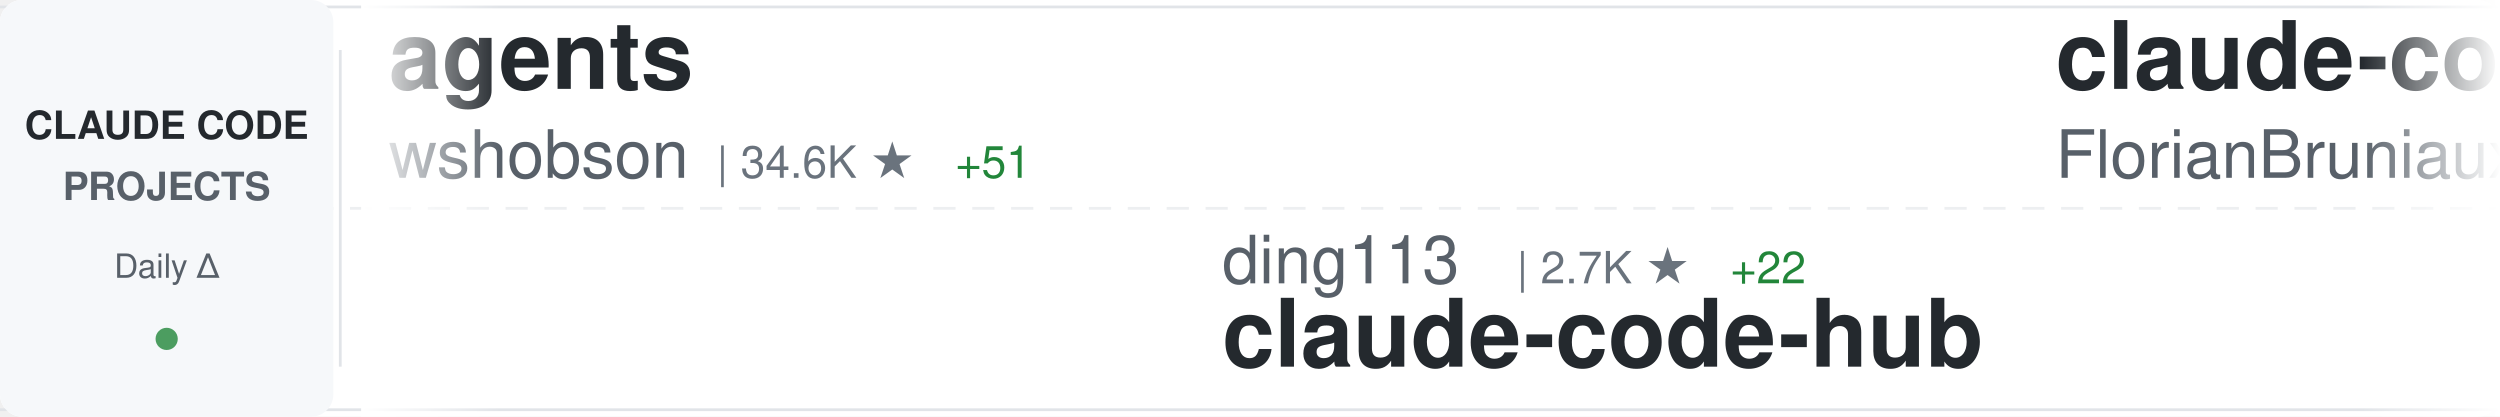
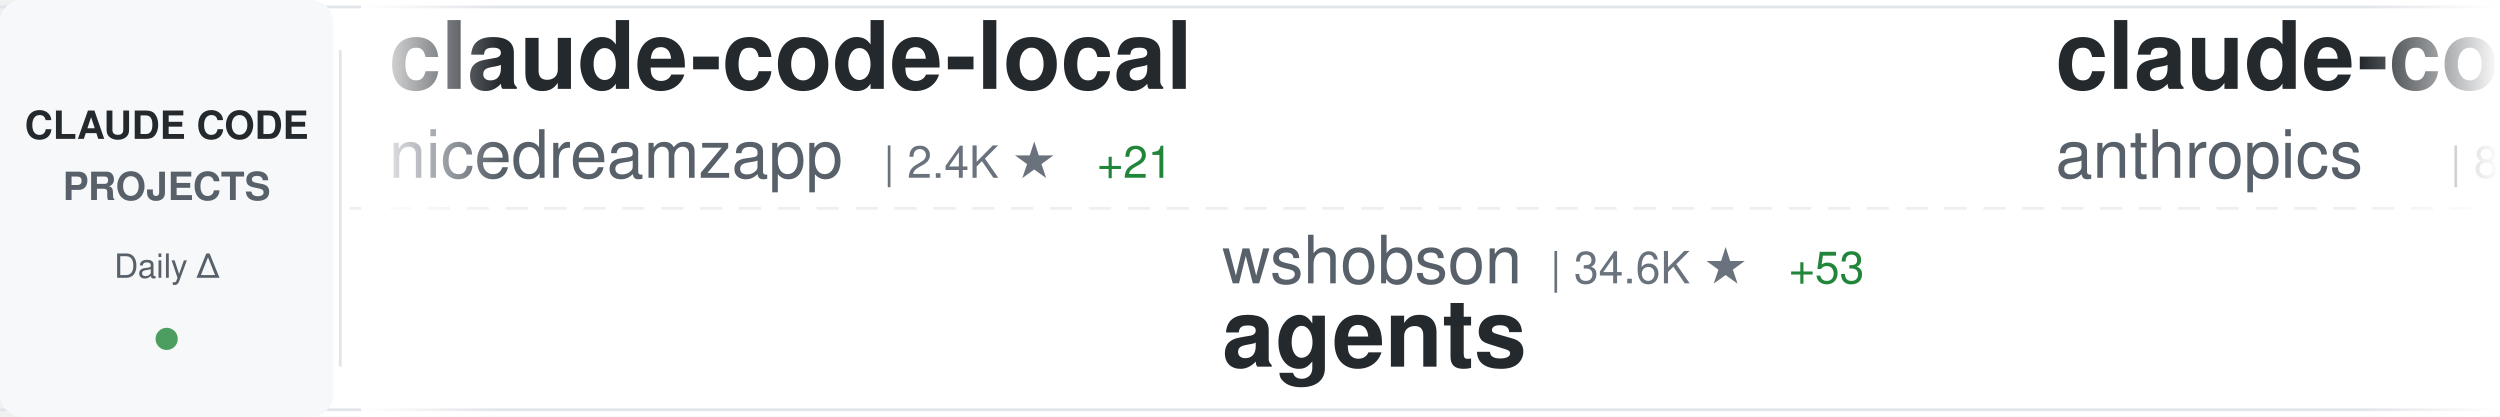
<svg xmlns="http://www.w3.org/2000/svg" width="900" height="150">
  <defs>
    <linearGradient id="awesomeLeftFade" x1="0%" y1="0%" x2="100%" y2="0%">
      <stop offset="0%" style="stop-color:#ffffff;stop-opacity:1" />
      <stop offset="100%" style="stop-color:#ffffff;stop-opacity:0" />
    </linearGradient>
    <linearGradient id="awesomeRightFade" x1="0%" y1="0%" x2="100%" y2="0%">
      <stop offset="0%" style="stop-color:#ffffff;stop-opacity:0" />
      <stop offset="100%" style="stop-color:#ffffff;stop-opacity:1" />
    </linearGradient>
  </defs>
  <rect width="900" height="150" fill="#ffffff" rx="8" />
  <rect x="0" y="2" width="900" height="1" fill="#e1e4e8" />
  <rect x="0" y="147" width="900" height="1" fill="#e1e4e8" />
  <line x1="0" y1="75" x2="900" y2="75" stroke="#e1e4e8" stroke-width="1" stroke-dasharray="8 6" opacity="0.6" />
  <rect x="0" y="0" width="120" height="150" fill="#f6f8fa" rx="8" />
  <text x="60" y="50" font-family="-apple-system, BlinkMacSystemFont, 'Segoe UI', Helvetica, Arial, sans-serif" font-size="14" font-weight="600" fill="#24292e" text-anchor="middle">CLAUDE CODE</text>
  <text x="60" y="72" font-family="-apple-system, BlinkMacSystemFont, 'Segoe UI', Helvetica, Arial, sans-serif" font-size="14" font-weight="600" fill="#586069" text-anchor="middle">PROJECTS</text>
  <text x="60" y="100" font-family="-apple-system, BlinkMacSystemFont, 'Segoe UI', Helvetica, Arial, sans-serif" font-size="12" font-weight="500" fill="#586069" text-anchor="middle">Daily Δ</text>
  <circle cx="60" cy="122" r="4" fill="#22863a" opacity="0.8" />
  <rect x="122" y="18" width="1" height="114" fill="#e1e4e8" />
  <clipPath id="awesomeTickerClip">
    <rect x="130" y="0" width="770" height="150" />
  </clipPath>
  <g clip-path="url(#awesomeTickerClip)">
    <g id="awesomeTickerItems">
      <animateTransform attributeName="transform" attributeType="XML" type="translate" from="0 0" to="-3000 0" dur="54s" repeatCount="indefinite" />
      <g transform="translate(0, 0)">
-         <text x="140" y="32" font-family="-apple-system, BlinkMacSystemFont, 'Segoe UI', Helvetica, Arial, sans-serif" font-size="34" font-weight="600" fill="#24292e">agents</text>
-         <text x="140" y="64" font-family="-apple-system, BlinkMacSystemFont, 'Segoe UI', Helvetica, Arial, sans-serif" font-size="24" font-weight="400" fill="#586069">wshobson</text>
-         <text x="258" y="64" font-family="-apple-system, BlinkMacSystemFont, 'Segoe UI', Helvetica, Arial, sans-serif" font-size="16" font-weight="500" fill="#6a737d">| 34.6K ★</text>
-         <text x="344" y="64" font-family="-apple-system, BlinkMacSystemFont, 'Segoe UI', Helvetica, Arial, sans-serif" font-size="16" font-weight="500" fill="#22863a"> +51</text>
+         <text x="140" y="32" font-family="-apple-system, BlinkMacSystemFont, 'Segoe UI', Helvetica, Arial, sans-serif" font-size="34" font-weight="600" fill="#24292e">claude-code-local</text>
+         <text x="140" y="64" font-family="-apple-system, BlinkMacSystemFont, 'Segoe UI', Helvetica, Arial, sans-serif" font-size="24" font-weight="400" fill="#586069">nicedreamzapp</text>
+         <text x="318" y="64" font-family="-apple-system, BlinkMacSystemFont, 'Segoe UI', Helvetica, Arial, sans-serif" font-size="16" font-weight="500" fill="#6a737d">| 2.4K ★</text>
+         <text x="395" y="64" font-family="-apple-system, BlinkMacSystemFont, 'Segoe UI', Helvetica, Arial, sans-serif" font-size="16" font-weight="500" fill="#22863a"> +21</text>
      </g>
      <g transform="translate(300, 0)">
-         <text x="140" y="102" font-family="-apple-system, BlinkMacSystemFont, 'Segoe UI', Helvetica, Arial, sans-serif" font-size="24" font-weight="400" fill="#586069">ding113</text>
-         <text x="246" y="102" font-family="-apple-system, BlinkMacSystemFont, 'Segoe UI', Helvetica, Arial, sans-serif" font-size="16" font-weight="500" fill="#6a737d">| 2.7K ★</text>
-         <text x="323" y="102" font-family="-apple-system, BlinkMacSystemFont, 'Segoe UI', Helvetica, Arial, sans-serif" font-size="16" font-weight="500" fill="#22863a"> +22</text>
-         <text x="140" y="132" font-family="-apple-system, BlinkMacSystemFont, 'Segoe UI', Helvetica, Arial, sans-serif" font-size="34" font-weight="600" fill="#24292e">claude-code-hub</text>
+         <text x="140" y="102" font-family="-apple-system, BlinkMacSystemFont, 'Segoe UI', Helvetica, Arial, sans-serif" font-size="24" font-weight="400" fill="#586069">wshobson</text>
+         <text x="258" y="102" font-family="-apple-system, BlinkMacSystemFont, 'Segoe UI', Helvetica, Arial, sans-serif" font-size="16" font-weight="500" fill="#6a737d">| 34.6K ★</text>
+         <text x="344" y="102" font-family="-apple-system, BlinkMacSystemFont, 'Segoe UI', Helvetica, Arial, sans-serif" font-size="16" font-weight="500" fill="#22863a"> +53</text>
+         <text x="140" y="132" font-family="-apple-system, BlinkMacSystemFont, 'Segoe UI', Helvetica, Arial, sans-serif" font-size="34" font-weight="600" fill="#24292e">agents</text>
      </g>
      <g transform="translate(600, 0)">
-         <text x="140" y="32" font-family="-apple-system, BlinkMacSystemFont, 'Segoe UI', Helvetica, Arial, sans-serif" font-size="34" font-weight="600" fill="#24292e">claude-code-ultimate-gui...</text>
-         <text x="140" y="64" font-family="-apple-system, BlinkMacSystemFont, 'Segoe UI', Helvetica, Arial, sans-serif" font-size="24" font-weight="400" fill="#586069">FlorianBruniaux</text>
-         <text x="342" y="64" font-family="-apple-system, BlinkMacSystemFont, 'Segoe UI', Helvetica, Arial, sans-serif" font-size="16" font-weight="500" fill="#6a737d">| 4.1K ★</text>
-         <text x="419" y="64" font-family="-apple-system, BlinkMacSystemFont, 'Segoe UI', Helvetica, Arial, sans-serif" font-size="16" font-weight="500" fill="#22863a"> +27</text>
+         <text x="140" y="32" font-family="-apple-system, BlinkMacSystemFont, 'Segoe UI', Helvetica, Arial, sans-serif" font-size="34" font-weight="600" fill="#24292e">claude-code-base-action</text>
+         <text x="140" y="64" font-family="-apple-system, BlinkMacSystemFont, 'Segoe UI', Helvetica, Arial, sans-serif" font-size="24" font-weight="400" fill="#586069">anthropics</text>
+         <text x="282" y="64" font-family="-apple-system, BlinkMacSystemFont, 'Segoe UI', Helvetica, Arial, sans-serif" font-size="16" font-weight="500" fill="#6a737d">| 803 ★</text>
+         <text x="350" y="64" font-family="-apple-system, BlinkMacSystemFont, 'Segoe UI', Helvetica, Arial, sans-serif" font-size="16" font-weight="500" fill="#22863a"> +1</text>
      </g>
      <g transform="translate(900, 0)">
+         <text x="140" y="102" font-family="-apple-system, BlinkMacSystemFont, 'Segoe UI', Helvetica, Arial, sans-serif" font-size="24" font-weight="400" fill="#586069">anthropics</text>
+         <text x="282" y="102" font-family="-apple-system, BlinkMacSystemFont, 'Segoe UI', Helvetica, Arial, sans-serif" font-size="16" font-weight="500" fill="#6a737d">| 7.4K ★</text>
+         <text x="359" y="102" font-family="-apple-system, BlinkMacSystemFont, 'Segoe UI', Helvetica, Arial, sans-serif" font-size="16" font-weight="500" fill="#22863a"> +16</text>
+         <text x="140" y="132" font-family="-apple-system, BlinkMacSystemFont, 'Segoe UI', Helvetica, Arial, sans-serif" font-size="34" font-weight="600" fill="#24292e">claude-code-action</text>
+       </g>
+       <g transform="translate(1200, 0)">
+         <text x="140" y="32" font-family="-apple-system, BlinkMacSystemFont, 'Segoe UI', Helvetica, Arial, sans-serif" font-size="34" font-weight="600" fill="#24292e">claude-code-security-rev...</text>
+         <text x="140" y="64" font-family="-apple-system, BlinkMacSystemFont, 'Segoe UI', Helvetica, Arial, sans-serif" font-size="24" font-weight="400" fill="#586069">anthropics</text>
+         <text x="282" y="64" font-family="-apple-system, BlinkMacSystemFont, 'Segoe UI', Helvetica, Arial, sans-serif" font-size="16" font-weight="500" fill="#6a737d">| 4.4K ★</text>
+         <text x="359" y="64" font-family="-apple-system, BlinkMacSystemFont, 'Segoe UI', Helvetica, Arial, sans-serif" font-size="16" font-weight="500" fill="#22863a"> +12</text>
+       </g>
+       <g transform="translate(1500, 0)">
+         <text x="140" y="102" font-family="-apple-system, BlinkMacSystemFont, 'Segoe UI', Helvetica, Arial, sans-serif" font-size="24" font-weight="400" fill="#586069">snarktank</text>
+         <text x="270" y="102" font-family="-apple-system, BlinkMacSystemFont, 'Segoe UI', Helvetica, Arial, sans-serif" font-size="16" font-weight="500" fill="#6a737d">| 18.2K ★</text>
+         <text x="356" y="102" font-family="-apple-system, BlinkMacSystemFont, 'Segoe UI', Helvetica, Arial, sans-serif" font-size="16" font-weight="500" fill="#22863a"> +73</text>
+         <text x="140" y="132" font-family="-apple-system, BlinkMacSystemFont, 'Segoe UI', Helvetica, Arial, sans-serif" font-size="34" font-weight="600" fill="#24292e">ralph</text>
+       </g>
+       <g transform="translate(1800, 0)">
+         <text x="140" y="32" font-family="-apple-system, BlinkMacSystemFont, 'Segoe UI', Helvetica, Arial, sans-serif" font-size="34" font-weight="600" fill="#24292e">claude-code-tips</text>
+         <text x="140" y="64" font-family="-apple-system, BlinkMacSystemFont, 'Segoe UI', Helvetica, Arial, sans-serif" font-size="24" font-weight="400" fill="#586069">ykdojo</text>
+         <text x="234" y="64" font-family="-apple-system, BlinkMacSystemFont, 'Segoe UI', Helvetica, Arial, sans-serif" font-size="16" font-weight="500" fill="#6a737d">| 8.0K ★</text>
+         <text x="311" y="64" font-family="-apple-system, BlinkMacSystemFont, 'Segoe UI', Helvetica, Arial, sans-serif" font-size="16" font-weight="500" fill="#22863a"> +15</text>
+       </g>
+       <g transform="translate(2100, 0)">
        <text x="140" y="102" font-family="-apple-system, BlinkMacSystemFont, 'Segoe UI', Helvetica, Arial, sans-serif" font-size="24" font-weight="400" fill="#586069">qwibitai</text>
        <text x="258" y="102" font-family="-apple-system, BlinkMacSystemFont, 'Segoe UI', Helvetica, Arial, sans-serif" font-size="16" font-weight="500" fill="#6a737d">| 28.4K ★</text>
-         <text x="344" y="102" font-family="-apple-system, BlinkMacSystemFont, 'Segoe UI', Helvetica, Arial, sans-serif" font-size="16" font-weight="500" fill="#22863a"> +69</text>
+         <text x="344" y="102" font-family="-apple-system, BlinkMacSystemFont, 'Segoe UI', Helvetica, Arial, sans-serif" font-size="16" font-weight="500" fill="#22863a"> +70</text>
        <text x="140" y="132" font-family="-apple-system, BlinkMacSystemFont, 'Segoe UI', Helvetica, Arial, sans-serif" font-size="34" font-weight="600" fill="#24292e">nanoclaw</text>
      </g>
-       <g transform="translate(1200, 0)">
-         <text x="140" y="32" font-family="-apple-system, BlinkMacSystemFont, 'Segoe UI', Helvetica, Arial, sans-serif" font-size="34" font-weight="600" fill="#24292e">claude_code_src</text>
-         <text x="140" y="64" font-family="-apple-system, BlinkMacSystemFont, 'Segoe UI', Helvetica, Arial, sans-serif" font-size="24" font-weight="400" fill="#586069">ponponon</text>
-         <text x="258" y="64" font-family="-apple-system, BlinkMacSystemFont, 'Segoe UI', Helvetica, Arial, sans-serif" font-size="16" font-weight="500" fill="#6a737d">| 2.2K ★</text>
-         <text x="335" y="64" font-family="-apple-system, BlinkMacSystemFont, 'Segoe UI', Helvetica, Arial, sans-serif" font-size="16" font-weight="500" fill="#22863a"> +4</text>
-       </g>
-       <g transform="translate(1500, 0)">
-         <text x="140" y="102" font-family="-apple-system, BlinkMacSystemFont, 'Segoe UI', Helvetica, Arial, sans-serif" font-size="24" font-weight="400" fill="#586069">KimYx0207</text>
-         <text x="270" y="102" font-family="-apple-system, BlinkMacSystemFont, 'Segoe UI', Helvetica, Arial, sans-serif" font-size="16" font-weight="500" fill="#6a737d">| 3.6K ★</text>
-         <text x="347" y="102" font-family="-apple-system, BlinkMacSystemFont, 'Segoe UI', Helvetica, Arial, sans-serif" font-size="16" font-weight="500" fill="#22863a"> +22</text>
-         <text x="140" y="132" font-family="-apple-system, BlinkMacSystemFont, 'Segoe UI', Helvetica, Arial, sans-serif" font-size="34" font-weight="600" fill="#24292e">Claude-Code-x-OpenClaw-G...</text>
-       </g>
-       <g transform="translate(1800, 0)">
-         <text x="140" y="32" font-family="-apple-system, BlinkMacSystemFont, 'Segoe UI', Helvetica, Arial, sans-serif" font-size="34" font-weight="600" fill="#24292e">claude-code-guide</text>
-         <text x="140" y="64" font-family="-apple-system, BlinkMacSystemFont, 'Segoe UI', Helvetica, Arial, sans-serif" font-size="24" font-weight="400" fill="#586069">Cranot</text>
-         <text x="234" y="64" font-family="-apple-system, BlinkMacSystemFont, 'Segoe UI', Helvetica, Arial, sans-serif" font-size="16" font-weight="500" fill="#6a737d">| 2.6K ★</text>
-         <text x="311" y="64" font-family="-apple-system, BlinkMacSystemFont, 'Segoe UI', Helvetica, Arial, sans-serif" font-size="16" font-weight="500" fill="#22863a"> +1</text>
-       </g>
-       <g transform="translate(2100, 0)">
-         <text x="140" y="102" font-family="-apple-system, BlinkMacSystemFont, 'Segoe UI', Helvetica, Arial, sans-serif" font-size="24" font-weight="400" fill="#586069">ghuntley</text>
-         <text x="258" y="102" font-family="-apple-system, BlinkMacSystemFont, 'Segoe UI', Helvetica, Arial, sans-serif" font-size="16" font-weight="500" fill="#6a737d">| 973 ★</text>
-         <text x="140" y="132" font-family="-apple-system, BlinkMacSystemFont, 'Segoe UI', Helvetica, Arial, sans-serif" font-size="34" font-weight="600" fill="#24292e">claude-code-source-code-...</text>
-       </g>
      <g transform="translate(2400, 0)">
-         <text x="140" y="32" font-family="-apple-system, BlinkMacSystemFont, 'Segoe UI', Helvetica, Arial, sans-serif" font-size="34" font-weight="600" fill="#24292e">Claude-code</text>
-         <text x="140" y="64" font-family="-apple-system, BlinkMacSystemFont, 'Segoe UI', Helvetica, Arial, sans-serif" font-size="24" font-weight="400" fill="#586069">fazxes</text>
-         <text x="234" y="64" font-family="-apple-system, BlinkMacSystemFont, 'Segoe UI', Helvetica, Arial, sans-serif" font-size="16" font-weight="500" fill="#6a737d">| 212 ★</text>
+         <text x="140" y="32" font-family="-apple-system, BlinkMacSystemFont, 'Segoe UI', Helvetica, Arial, sans-serif" font-size="34" font-weight="600" fill="#24292e">ClaudeCodeAgents</text>
+         <text x="140" y="64" font-family="-apple-system, BlinkMacSystemFont, 'Segoe UI', Helvetica, Arial, sans-serif" font-size="24" font-weight="400" fill="#586069">darcyegb</text>
+         <text x="258" y="64" font-family="-apple-system, BlinkMacSystemFont, 'Segoe UI', Helvetica, Arial, sans-serif" font-size="16" font-weight="500" fill="#6a737d">| 676 ★</text>
      </g>
      <g transform="translate(2700, 0)">
-         <text x="140" y="102" font-family="-apple-system, BlinkMacSystemFont, 'Segoe UI', Helvetica, Arial, sans-serif" font-size="24" font-weight="400" fill="#586069">zebbern</text>
-         <text x="246" y="102" font-family="-apple-system, BlinkMacSystemFont, 'Segoe UI', Helvetica, Arial, sans-serif" font-size="16" font-weight="500" fill="#6a737d">| 4.1K ★</text>
-         <text x="323" y="102" font-family="-apple-system, BlinkMacSystemFont, 'Segoe UI', Helvetica, Arial, sans-serif" font-size="16" font-weight="500" fill="#22863a"> +5</text>
-         <text x="140" y="132" font-family="-apple-system, BlinkMacSystemFont, 'Segoe UI', Helvetica, Arial, sans-serif" font-size="34" font-weight="600" fill="#24292e">claude-code-guide</text>
+         <text x="140" y="102" font-family="-apple-system, BlinkMacSystemFont, 'Segoe UI', Helvetica, Arial, sans-serif" font-size="24" font-weight="400" fill="#586069">wanshuiyin</text>
+         <text x="282" y="102" font-family="-apple-system, BlinkMacSystemFont, 'Segoe UI', Helvetica, Arial, sans-serif" font-size="16" font-weight="500" fill="#6a737d">| 7.8K ★</text>
+         <text x="359" y="102" font-family="-apple-system, BlinkMacSystemFont, 'Segoe UI', Helvetica, Arial, sans-serif" font-size="16" font-weight="500" fill="#22863a"> +53</text>
+         <text x="140" y="132" font-family="-apple-system, BlinkMacSystemFont, 'Segoe UI', Helvetica, Arial, sans-serif" font-size="34" font-weight="600" fill="#24292e">Auto-claude-code-researc...</text>
      </g>
      <g transform="translate(3000, 0)">
-         <text x="140" y="32" font-family="-apple-system, BlinkMacSystemFont, 'Segoe UI', Helvetica, Arial, sans-serif" font-size="34" font-weight="600" fill="#24292e">agents</text>
-         <text x="140" y="64" font-family="-apple-system, BlinkMacSystemFont, 'Segoe UI', Helvetica, Arial, sans-serif" font-size="24" font-weight="400" fill="#586069">wshobson</text>
-         <text x="258" y="64" font-family="-apple-system, BlinkMacSystemFont, 'Segoe UI', Helvetica, Arial, sans-serif" font-size="16" font-weight="500" fill="#6a737d">| 34.6K ★</text>
-         <text x="344" y="64" font-family="-apple-system, BlinkMacSystemFont, 'Segoe UI', Helvetica, Arial, sans-serif" font-size="16" font-weight="500" fill="#22863a"> +51</text>
+         <text x="140" y="32" font-family="-apple-system, BlinkMacSystemFont, 'Segoe UI', Helvetica, Arial, sans-serif" font-size="34" font-weight="600" fill="#24292e">claude-code-local</text>
+         <text x="140" y="64" font-family="-apple-system, BlinkMacSystemFont, 'Segoe UI', Helvetica, Arial, sans-serif" font-size="24" font-weight="400" fill="#586069">nicedreamzapp</text>
+         <text x="318" y="64" font-family="-apple-system, BlinkMacSystemFont, 'Segoe UI', Helvetica, Arial, sans-serif" font-size="16" font-weight="500" fill="#6a737d">| 2.4K ★</text>
+         <text x="395" y="64" font-family="-apple-system, BlinkMacSystemFont, 'Segoe UI', Helvetica, Arial, sans-serif" font-size="16" font-weight="500" fill="#22863a"> +21</text>
      </g>
      <g transform="translate(3300, 0)">
-         <text x="140" y="102" font-family="-apple-system, BlinkMacSystemFont, 'Segoe UI', Helvetica, Arial, sans-serif" font-size="24" font-weight="400" fill="#586069">ding113</text>
-         <text x="246" y="102" font-family="-apple-system, BlinkMacSystemFont, 'Segoe UI', Helvetica, Arial, sans-serif" font-size="16" font-weight="500" fill="#6a737d">| 2.7K ★</text>
-         <text x="323" y="102" font-family="-apple-system, BlinkMacSystemFont, 'Segoe UI', Helvetica, Arial, sans-serif" font-size="16" font-weight="500" fill="#22863a"> +22</text>
-         <text x="140" y="132" font-family="-apple-system, BlinkMacSystemFont, 'Segoe UI', Helvetica, Arial, sans-serif" font-size="34" font-weight="600" fill="#24292e">claude-code-hub</text>
+         <text x="140" y="102" font-family="-apple-system, BlinkMacSystemFont, 'Segoe UI', Helvetica, Arial, sans-serif" font-size="24" font-weight="400" fill="#586069">wshobson</text>
+         <text x="258" y="102" font-family="-apple-system, BlinkMacSystemFont, 'Segoe UI', Helvetica, Arial, sans-serif" font-size="16" font-weight="500" fill="#6a737d">| 34.6K ★</text>
+         <text x="344" y="102" font-family="-apple-system, BlinkMacSystemFont, 'Segoe UI', Helvetica, Arial, sans-serif" font-size="16" font-weight="500" fill="#22863a"> +53</text>
+         <text x="140" y="132" font-family="-apple-system, BlinkMacSystemFont, 'Segoe UI', Helvetica, Arial, sans-serif" font-size="34" font-weight="600" fill="#24292e">agents</text>
      </g>
      <g transform="translate(3600, 0)">
-         <text x="140" y="32" font-family="-apple-system, BlinkMacSystemFont, 'Segoe UI', Helvetica, Arial, sans-serif" font-size="34" font-weight="600" fill="#24292e">claude-code-ultimate-gui...</text>
-         <text x="140" y="64" font-family="-apple-system, BlinkMacSystemFont, 'Segoe UI', Helvetica, Arial, sans-serif" font-size="24" font-weight="400" fill="#586069">FlorianBruniaux</text>
-         <text x="342" y="64" font-family="-apple-system, BlinkMacSystemFont, 'Segoe UI', Helvetica, Arial, sans-serif" font-size="16" font-weight="500" fill="#6a737d">| 4.1K ★</text>
-         <text x="419" y="64" font-family="-apple-system, BlinkMacSystemFont, 'Segoe UI', Helvetica, Arial, sans-serif" font-size="16" font-weight="500" fill="#22863a"> +27</text>
+         <text x="140" y="32" font-family="-apple-system, BlinkMacSystemFont, 'Segoe UI', Helvetica, Arial, sans-serif" font-size="34" font-weight="600" fill="#24292e">claude-code-base-action</text>
+         <text x="140" y="64" font-family="-apple-system, BlinkMacSystemFont, 'Segoe UI', Helvetica, Arial, sans-serif" font-size="24" font-weight="400" fill="#586069">anthropics</text>
+         <text x="282" y="64" font-family="-apple-system, BlinkMacSystemFont, 'Segoe UI', Helvetica, Arial, sans-serif" font-size="16" font-weight="500" fill="#6a737d">| 803 ★</text>
+         <text x="350" y="64" font-family="-apple-system, BlinkMacSystemFont, 'Segoe UI', Helvetica, Arial, sans-serif" font-size="16" font-weight="500" fill="#22863a"> +1</text>
      </g>
      <g transform="translate(3900, 0)">
-         <text x="140" y="102" font-family="-apple-system, BlinkMacSystemFont, 'Segoe UI', Helvetica, Arial, sans-serif" font-size="24" font-weight="400" fill="#586069">qwibitai</text>
-         <text x="258" y="102" font-family="-apple-system, BlinkMacSystemFont, 'Segoe UI', Helvetica, Arial, sans-serif" font-size="16" font-weight="500" fill="#6a737d">| 28.4K ★</text>
-         <text x="344" y="102" font-family="-apple-system, BlinkMacSystemFont, 'Segoe UI', Helvetica, Arial, sans-serif" font-size="16" font-weight="500" fill="#22863a"> +69</text>
-         <text x="140" y="132" font-family="-apple-system, BlinkMacSystemFont, 'Segoe UI', Helvetica, Arial, sans-serif" font-size="34" font-weight="600" fill="#24292e">nanoclaw</text>
+         <text x="140" y="102" font-family="-apple-system, BlinkMacSystemFont, 'Segoe UI', Helvetica, Arial, sans-serif" font-size="24" font-weight="400" fill="#586069">anthropics</text>
+         <text x="282" y="102" font-family="-apple-system, BlinkMacSystemFont, 'Segoe UI', Helvetica, Arial, sans-serif" font-size="16" font-weight="500" fill="#6a737d">| 7.4K ★</text>
+         <text x="359" y="102" font-family="-apple-system, BlinkMacSystemFont, 'Segoe UI', Helvetica, Arial, sans-serif" font-size="16" font-weight="500" fill="#22863a"> +16</text>
+         <text x="140" y="132" font-family="-apple-system, BlinkMacSystemFont, 'Segoe UI', Helvetica, Arial, sans-serif" font-size="34" font-weight="600" fill="#24292e">claude-code-action</text>
      </g>
    </g>
  </g>
  <rect x="130" y="0" width="50" height="150" fill="url(#awesomeLeftFade)" />
  <rect x="850" y="0" width="50" height="150" fill="url(#awesomeRightFade)" />
</svg>
